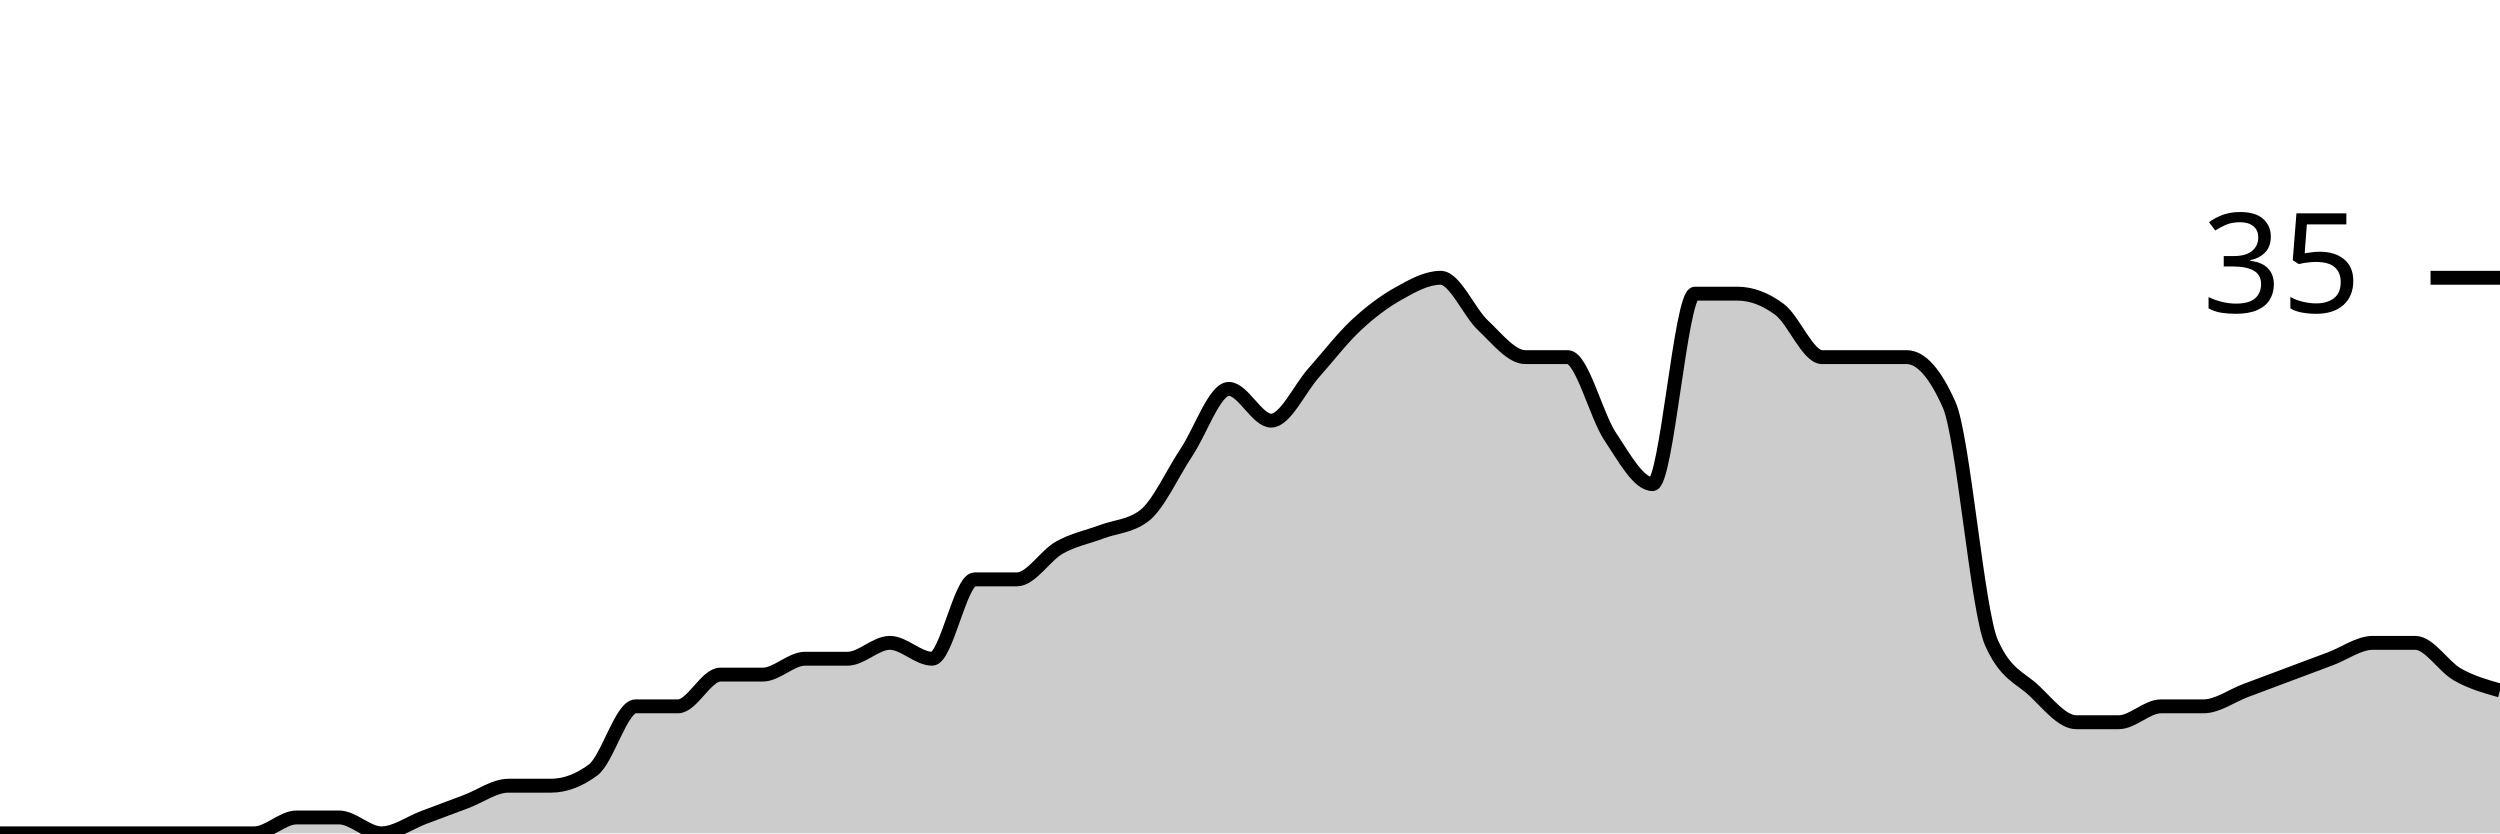
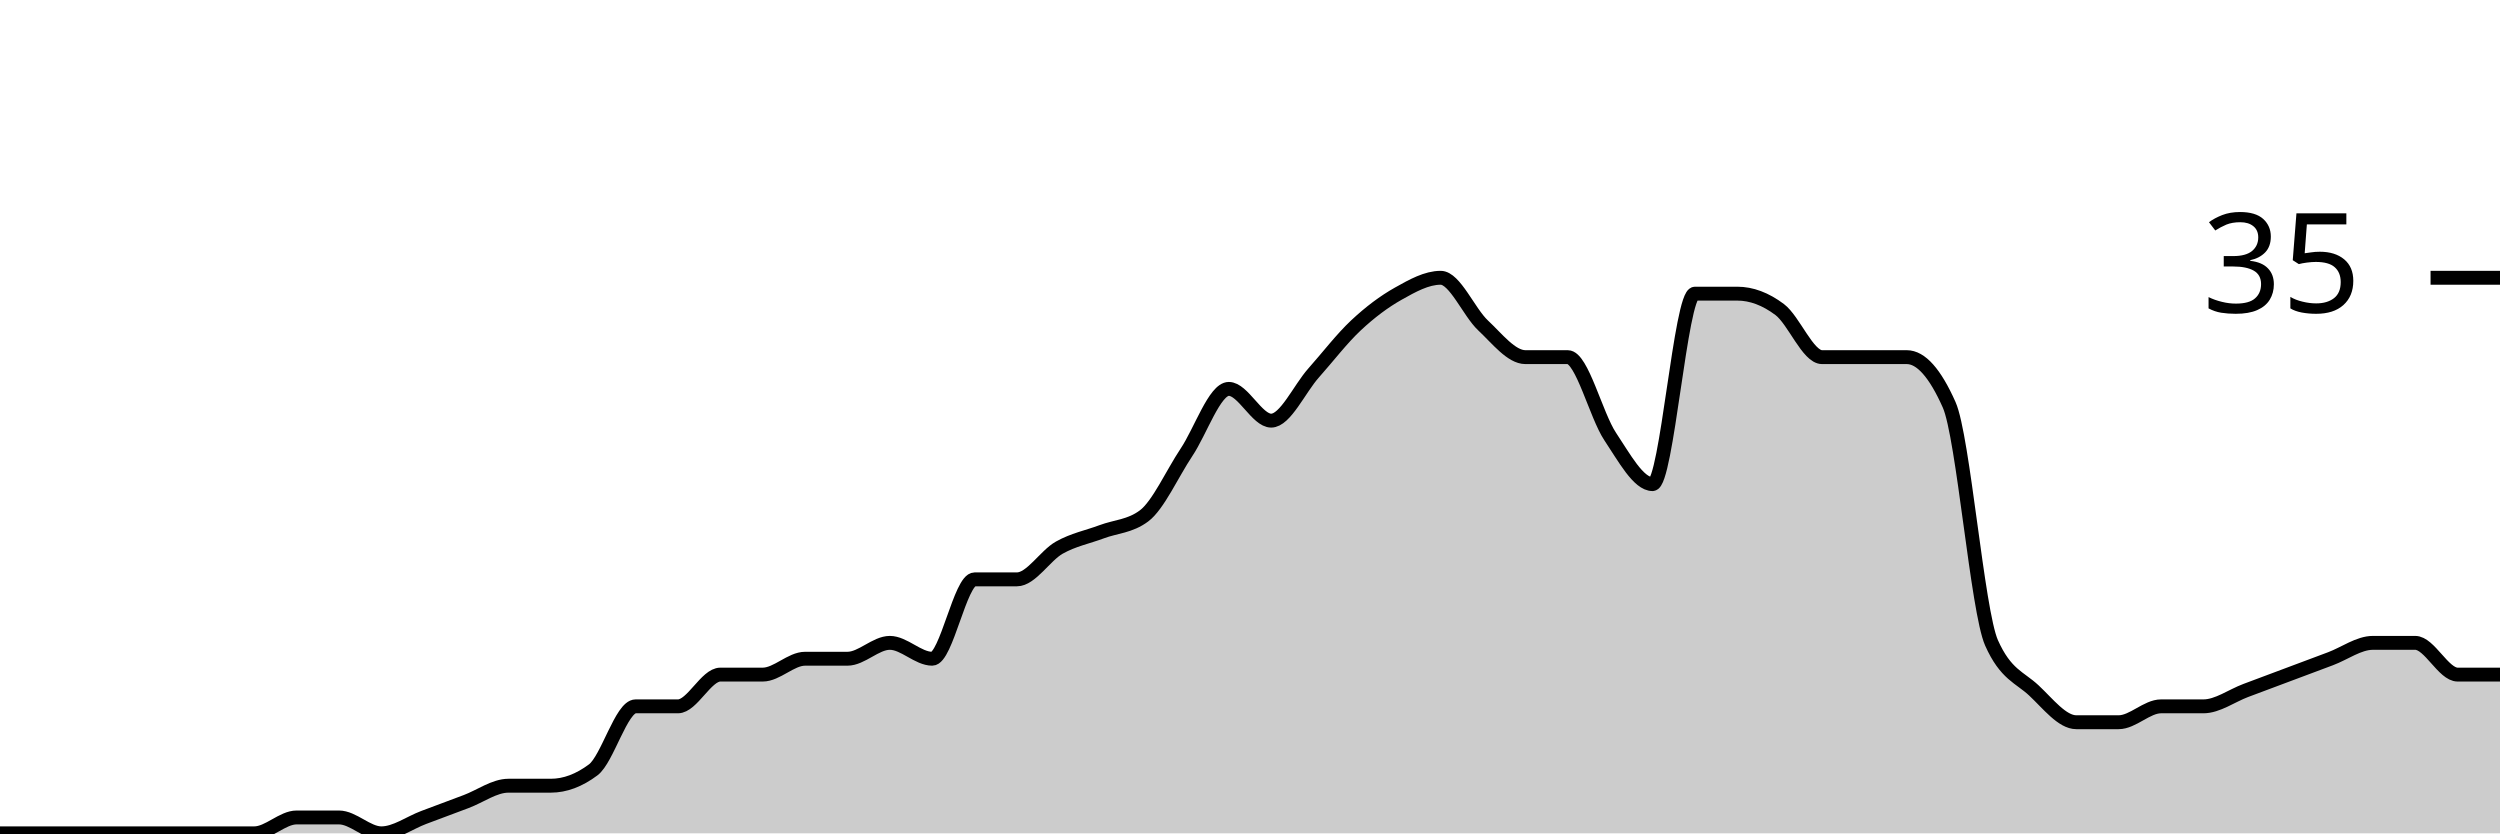
<svg xmlns="http://www.w3.org/2000/svg" viewBox="0 0 180 60">
  <g transform="translate(0,20)">
-     <path class="area" fill="rgba(0, 0, 0, 0.2)" d="M0,40C1.017,40,2.034,40,3.051,40C4.068,40,5.085,40,6.102,40C7.119,40,8.136,40,9.153,40C10.169,40,11.186,40,12.203,40C13.22,40,14.237,40,15.254,40C16.271,40,17.288,40,18.305,40C19.322,40,20.339,38.857,21.356,38.857C22.373,38.857,23.39,38.857,24.407,38.857C25.424,38.857,26.441,40,27.458,40C28.475,40,29.492,39.238,30.508,38.857C31.525,38.476,32.542,38.095,33.559,37.714C34.576,37.333,35.593,36.571,36.61,36.571C37.627,36.571,38.644,36.571,39.661,36.571C40.678,36.571,41.695,36.19,42.712,35.429C43.729,34.667,44.746,30.857,45.763,30.857C46.78,30.857,47.797,30.857,48.814,30.857C49.831,30.857,50.847,28.571,51.864,28.571C52.881,28.571,53.898,28.571,54.915,28.571C55.932,28.571,56.949,27.429,57.966,27.429C58.983,27.429,60,27.429,61.017,27.429C62.034,27.429,63.051,26.286,64.068,26.286C65.085,26.286,66.102,27.429,67.119,27.429C68.136,27.429,69.153,21.714,70.169,21.714C71.186,21.714,72.203,21.714,73.22,21.714C74.237,21.714,75.254,20,76.271,19.429C77.288,18.857,78.305,18.667,79.322,18.286C80.339,17.905,81.356,17.905,82.373,17.143C83.39,16.381,84.407,14.095,85.424,12.571C86.441,11.048,87.458,8,88.475,8C89.492,8,90.508,10.286,91.525,10.286C92.542,10.286,93.559,8,94.576,6.857C95.593,5.714,96.61,4.381,97.627,3.429C98.644,2.476,99.661,1.714,100.678,1.143C101.695,0.571,102.712,0,103.729,0C104.746,0,105.763,2.476,106.78,3.429C107.797,4.381,108.814,5.714,109.831,5.714C110.847,5.714,111.864,5.714,112.881,5.714C113.898,5.714,114.915,9.905,115.932,11.429C116.949,12.952,117.966,14.857,118.983,14.857C120,14.857,121.017,1.143,122.034,1.143C123.051,1.143,124.068,1.143,125.085,1.143C126.102,1.143,127.119,1.524,128.136,2.286C129.153,3.048,130.169,5.714,131.186,5.714C132.203,5.714,133.22,5.714,134.237,5.714C135.254,5.714,136.271,5.714,137.288,5.714C138.305,5.714,139.322,6.857,140.339,9.143C141.356,11.429,142.373,24,143.39,26.286C144.407,28.571,145.424,28.762,146.441,29.714C147.458,30.667,148.475,32,149.492,32C150.508,32,151.525,32,152.542,32C153.559,32,154.576,30.857,155.593,30.857C156.61,30.857,157.627,30.857,158.644,30.857C159.661,30.857,160.678,30.095,161.695,29.714C162.712,29.333,163.729,28.952,164.746,28.571C165.763,28.19,166.78,27.81,167.797,27.429C168.814,27.048,169.831,26.286,170.847,26.286C171.864,26.286,172.881,26.286,173.898,26.286C174.915,26.286,175.932,28,176.949,28.571C177.966,29.143,178.983,29.429,180,29.714L180,40C178.983,40,177.966,40,176.949,40C175.932,40,174.915,40,173.898,40C172.881,40,171.864,40,170.847,40C169.831,40,168.814,40,167.797,40C166.78,40,165.763,40,164.746,40C163.729,40,162.712,40,161.695,40C160.678,40,159.661,40,158.644,40C157.627,40,156.61,40,155.593,40C154.576,40,153.559,40,152.542,40C151.525,40,150.508,40,149.492,40C148.475,40,147.458,40,146.441,40C145.424,40,144.407,40,143.39,40C142.373,40,141.356,40,140.339,40C139.322,40,138.305,40,137.288,40C136.271,40,135.254,40,134.237,40C133.22,40,132.203,40,131.186,40C130.169,40,129.153,40,128.136,40C127.119,40,126.102,40,125.085,40C124.068,40,123.051,40,122.034,40C121.017,40,120,40,118.983,40C117.966,40,116.949,40,115.932,40C114.915,40,113.898,40,112.881,40C111.864,40,110.847,40,109.831,40C108.814,40,107.797,40,106.78,40C105.763,40,104.746,40,103.729,40C102.712,40,101.695,40,100.678,40C99.661,40,98.644,40,97.627,40C96.61,40,95.593,40,94.576,40C93.559,40,92.542,40,91.525,40C90.508,40,89.492,40,88.475,40C87.458,40,86.441,40,85.424,40C84.407,40,83.39,40,82.373,40C81.356,40,80.339,40,79.322,40C78.305,40,77.288,40,76.271,40C75.254,40,74.237,40,73.22,40C72.203,40,71.186,40,70.169,40C69.153,40,68.136,40,67.119,40C66.102,40,65.085,40,64.068,40C63.051,40,62.034,40,61.017,40C60,40,58.983,40,57.966,40C56.949,40,55.932,40,54.915,40C53.898,40,52.881,40,51.864,40C50.847,40,49.831,40,48.814,40C47.797,40,46.78,40,45.763,40C44.746,40,43.729,40,42.712,40C41.695,40,40.678,40,39.661,40C38.644,40,37.627,40,36.61,40C35.593,40,34.576,40,33.559,40C32.542,40,31.525,40,30.508,40C29.492,40,28.475,40,27.458,40C26.441,40,25.424,40,24.407,40C23.39,40,22.373,40,21.356,40C20.339,40,19.322,40,18.305,40C17.288,40,16.271,40,15.254,40C14.237,40,13.22,40,12.203,40C11.186,40,10.169,40,9.153,40C8.136,40,7.119,40,6.102,40C5.085,40,4.068,40,3.051,40C2.034,40,1.017,40,0,40Z" />
-     <path class="line" stroke="black" fill="none" d="M0,40C1.017,40,2.034,40,3.051,40C4.068,40,5.085,40,6.102,40C7.119,40,8.136,40,9.153,40C10.169,40,11.186,40,12.203,40C13.22,40,14.237,40,15.254,40C16.271,40,17.288,40,18.305,40C19.322,40,20.339,38.857,21.356,38.857C22.373,38.857,23.39,38.857,24.407,38.857C25.424,38.857,26.441,40,27.458,40C28.475,40,29.492,39.238,30.508,38.857C31.525,38.476,32.542,38.095,33.559,37.714C34.576,37.333,35.593,36.571,36.61,36.571C37.627,36.571,38.644,36.571,39.661,36.571C40.678,36.571,41.695,36.19,42.712,35.429C43.729,34.667,44.746,30.857,45.763,30.857C46.78,30.857,47.797,30.857,48.814,30.857C49.831,30.857,50.847,28.571,51.864,28.571C52.881,28.571,53.898,28.571,54.915,28.571C55.932,28.571,56.949,27.429,57.966,27.429C58.983,27.429,60,27.429,61.017,27.429C62.034,27.429,63.051,26.286,64.068,26.286C65.085,26.286,66.102,27.429,67.119,27.429C68.136,27.429,69.153,21.714,70.169,21.714C71.186,21.714,72.203,21.714,73.22,21.714C74.237,21.714,75.254,20,76.271,19.429C77.288,18.857,78.305,18.667,79.322,18.286C80.339,17.905,81.356,17.905,82.373,17.143C83.39,16.381,84.407,14.095,85.424,12.571C86.441,11.048,87.458,8,88.475,8C89.492,8,90.508,10.286,91.525,10.286C92.542,10.286,93.559,8,94.576,6.857C95.593,5.714,96.61,4.381,97.627,3.429C98.644,2.476,99.661,1.714,100.678,1.143C101.695,0.571,102.712,0,103.729,0C104.746,0,105.763,2.476,106.78,3.429C107.797,4.381,108.814,5.714,109.831,5.714C110.847,5.714,111.864,5.714,112.881,5.714C113.898,5.714,114.915,9.905,115.932,11.429C116.949,12.952,117.966,14.857,118.983,14.857C120,14.857,121.017,1.143,122.034,1.143C123.051,1.143,124.068,1.143,125.085,1.143C126.102,1.143,127.119,1.524,128.136,2.286C129.153,3.048,130.169,5.714,131.186,5.714C132.203,5.714,133.22,5.714,134.237,5.714C135.254,5.714,136.271,5.714,137.288,5.714C138.305,5.714,139.322,6.857,140.339,9.143C141.356,11.429,142.373,24,143.39,26.286C144.407,28.571,145.424,28.762,146.441,29.714C147.458,30.667,148.475,32,149.492,32C150.508,32,151.525,32,152.542,32C153.559,32,154.576,30.857,155.593,30.857C156.61,30.857,157.627,30.857,158.644,30.857C159.661,30.857,160.678,30.095,161.695,29.714C162.712,29.333,163.729,28.952,164.746,28.571C165.763,28.19,166.78,27.81,167.797,27.429C168.814,27.048,169.831,26.286,170.847,26.286C171.864,26.286,172.881,26.286,173.898,26.286C174.915,26.286,175.932,28,176.949,28.571C177.966,29.143,178.983,29.429,180,29.714" />
+     <path class="area" fill="rgba(0, 0, 0, 0.2)" d="M0,40C1.017,40,2.034,40,3.051,40C4.068,40,5.085,40,6.102,40C7.119,40,8.136,40,9.153,40C10.169,40,11.186,40,12.203,40C13.22,40,14.237,40,15.254,40C16.271,40,17.288,40,18.305,40C19.322,40,20.339,38.857,21.356,38.857C22.373,38.857,23.39,38.857,24.407,38.857C25.424,38.857,26.441,40,27.458,40C28.475,40,29.492,39.238,30.508,38.857C31.525,38.476,32.542,38.095,33.559,37.714C34.576,37.333,35.593,36.571,36.61,36.571C37.627,36.571,38.644,36.571,39.661,36.571C40.678,36.571,41.695,36.19,42.712,35.429C43.729,34.667,44.746,30.857,45.763,30.857C46.78,30.857,47.797,30.857,48.814,30.857C49.831,30.857,50.847,28.571,51.864,28.571C52.881,28.571,53.898,28.571,54.915,28.571C55.932,28.571,56.949,27.429,57.966,27.429C58.983,27.429,60,27.429,61.017,27.429C62.034,27.429,63.051,26.286,64.068,26.286C65.085,26.286,66.102,27.429,67.119,27.429C68.136,27.429,69.153,21.714,70.169,21.714C71.186,21.714,72.203,21.714,73.22,21.714C74.237,21.714,75.254,20,76.271,19.429C77.288,18.857,78.305,18.667,79.322,18.286C80.339,17.905,81.356,17.905,82.373,17.143C83.39,16.381,84.407,14.095,85.424,12.571C86.441,11.048,87.458,8,88.475,8C89.492,8,90.508,10.286,91.525,10.286C92.542,10.286,93.559,8,94.576,6.857C95.593,5.714,96.61,4.381,97.627,3.429C98.644,2.476,99.661,1.714,100.678,1.143C101.695,0.571,102.712,0,103.729,0C104.746,0,105.763,2.476,106.78,3.429C107.797,4.381,108.814,5.714,109.831,5.714C110.847,5.714,111.864,5.714,112.881,5.714C113.898,5.714,114.915,9.905,115.932,11.429C116.949,12.952,117.966,14.857,118.983,14.857C120,14.857,121.017,1.143,122.034,1.143C123.051,1.143,124.068,1.143,125.085,1.143C126.102,1.143,127.119,1.524,128.136,2.286C129.153,3.048,130.169,5.714,131.186,5.714C132.203,5.714,133.22,5.714,134.237,5.714C135.254,5.714,136.271,5.714,137.288,5.714C138.305,5.714,139.322,6.857,140.339,9.143C141.356,11.429,142.373,24,143.39,26.286C144.407,28.571,145.424,28.762,146.441,29.714C147.458,30.667,148.475,32,149.492,32C150.508,32,151.525,32,152.542,32C153.559,32,154.576,30.857,155.593,30.857C156.61,30.857,157.627,30.857,158.644,30.857C159.661,30.857,160.678,30.095,161.695,29.714C162.712,29.333,163.729,28.952,164.746,28.571C165.763,28.19,166.78,27.81,167.797,27.429C168.814,27.048,169.831,26.286,170.847,26.286C171.864,26.286,172.881,26.286,173.898,26.286C174.915,26.286,175.932,28.571,176.949,28.571C177.966,28.571,178.983,28.571,180,28.571L180,40C178.983,40,177.966,40,176.949,40C175.932,40,174.915,40,173.898,40C172.881,40,171.864,40,170.847,40C169.831,40,168.814,40,167.797,40C166.78,40,165.763,40,164.746,40C163.729,40,162.712,40,161.695,40C160.678,40,159.661,40,158.644,40C157.627,40,156.61,40,155.593,40C154.576,40,153.559,40,152.542,40C151.525,40,150.508,40,149.492,40C148.475,40,147.458,40,146.441,40C145.424,40,144.407,40,143.39,40C142.373,40,141.356,40,140.339,40C139.322,40,138.305,40,137.288,40C136.271,40,135.254,40,134.237,40C133.22,40,132.203,40,131.186,40C130.169,40,129.153,40,128.136,40C127.119,40,126.102,40,125.085,40C124.068,40,123.051,40,122.034,40C121.017,40,120,40,118.983,40C117.966,40,116.949,40,115.932,40C114.915,40,113.898,40,112.881,40C111.864,40,110.847,40,109.831,40C108.814,40,107.797,40,106.78,40C105.763,40,104.746,40,103.729,40C102.712,40,101.695,40,100.678,40C99.661,40,98.644,40,97.627,40C96.61,40,95.593,40,94.576,40C93.559,40,92.542,40,91.525,40C90.508,40,89.492,40,88.475,40C87.458,40,86.441,40,85.424,40C84.407,40,83.39,40,82.373,40C81.356,40,80.339,40,79.322,40C78.305,40,77.288,40,76.271,40C75.254,40,74.237,40,73.22,40C72.203,40,71.186,40,70.169,40C69.153,40,68.136,40,67.119,40C66.102,40,65.085,40,64.068,40C63.051,40,62.034,40,61.017,40C60,40,58.983,40,57.966,40C56.949,40,55.932,40,54.915,40C53.898,40,52.881,40,51.864,40C50.847,40,49.831,40,48.814,40C47.797,40,46.78,40,45.763,40C44.746,40,43.729,40,42.712,40C41.695,40,40.678,40,39.661,40C38.644,40,37.627,40,36.61,40C35.593,40,34.576,40,33.559,40C32.542,40,31.525,40,30.508,40C29.492,40,28.475,40,27.458,40C26.441,40,25.424,40,24.407,40C23.39,40,22.373,40,21.356,40C20.339,40,19.322,40,18.305,40C17.288,40,16.271,40,15.254,40C14.237,40,13.22,40,12.203,40C11.186,40,10.169,40,9.153,40C8.136,40,7.119,40,6.102,40C5.085,40,4.068,40,3.051,40C2.034,40,1.017,40,0,40Z" />
+     <path class="line" stroke="black" fill="none" d="M0,40C1.017,40,2.034,40,3.051,40C4.068,40,5.085,40,6.102,40C7.119,40,8.136,40,9.153,40C10.169,40,11.186,40,12.203,40C13.22,40,14.237,40,15.254,40C16.271,40,17.288,40,18.305,40C19.322,40,20.339,38.857,21.356,38.857C22.373,38.857,23.39,38.857,24.407,38.857C25.424,38.857,26.441,40,27.458,40C28.475,40,29.492,39.238,30.508,38.857C31.525,38.476,32.542,38.095,33.559,37.714C34.576,37.333,35.593,36.571,36.61,36.571C37.627,36.571,38.644,36.571,39.661,36.571C40.678,36.571,41.695,36.19,42.712,35.429C43.729,34.667,44.746,30.857,45.763,30.857C46.78,30.857,47.797,30.857,48.814,30.857C49.831,30.857,50.847,28.571,51.864,28.571C52.881,28.571,53.898,28.571,54.915,28.571C55.932,28.571,56.949,27.429,57.966,27.429C58.983,27.429,60,27.429,61.017,27.429C62.034,27.429,63.051,26.286,64.068,26.286C65.085,26.286,66.102,27.429,67.119,27.429C68.136,27.429,69.153,21.714,70.169,21.714C71.186,21.714,72.203,21.714,73.22,21.714C74.237,21.714,75.254,20,76.271,19.429C77.288,18.857,78.305,18.667,79.322,18.286C80.339,17.905,81.356,17.905,82.373,17.143C83.39,16.381,84.407,14.095,85.424,12.571C86.441,11.048,87.458,8,88.475,8C89.492,8,90.508,10.286,91.525,10.286C92.542,10.286,93.559,8,94.576,6.857C95.593,5.714,96.61,4.381,97.627,3.429C98.644,2.476,99.661,1.714,100.678,1.143C101.695,0.571,102.712,0,103.729,0C104.746,0,105.763,2.476,106.78,3.429C107.797,4.381,108.814,5.714,109.831,5.714C110.847,5.714,111.864,5.714,112.881,5.714C113.898,5.714,114.915,9.905,115.932,11.429C116.949,12.952,117.966,14.857,118.983,14.857C120,14.857,121.017,1.143,122.034,1.143C123.051,1.143,124.068,1.143,125.085,1.143C126.102,1.143,127.119,1.524,128.136,2.286C129.153,3.048,130.169,5.714,131.186,5.714C132.203,5.714,133.22,5.714,134.237,5.714C135.254,5.714,136.271,5.714,137.288,5.714C138.305,5.714,139.322,6.857,140.339,9.143C141.356,11.429,142.373,24,143.39,26.286C144.407,28.571,145.424,28.762,146.441,29.714C147.458,30.667,148.475,32,149.492,32C150.508,32,151.525,32,152.542,32C153.559,32,154.576,30.857,155.593,30.857C156.61,30.857,157.627,30.857,158.644,30.857C159.661,30.857,160.678,30.095,161.695,29.714C162.712,29.333,163.729,28.952,164.746,28.571C165.763,28.19,166.78,27.81,167.797,27.429C168.814,27.048,169.831,26.286,170.847,26.286C171.864,26.286,172.881,26.286,173.898,26.286C174.915,26.286,175.932,28.571,176.949,28.571C177.966,28.571,178.983,28.571,180,28.571" />
    <path class="axis-ceiling" stroke-width="1" stroke="black" fill="none" d="M175,0L180,0" />
    <text class="axis-ceiling-label" font-family="sans-serif" text-anchor="end" font-size="10px" x="170" y="2.5">35</text>
  </g>
</svg>
